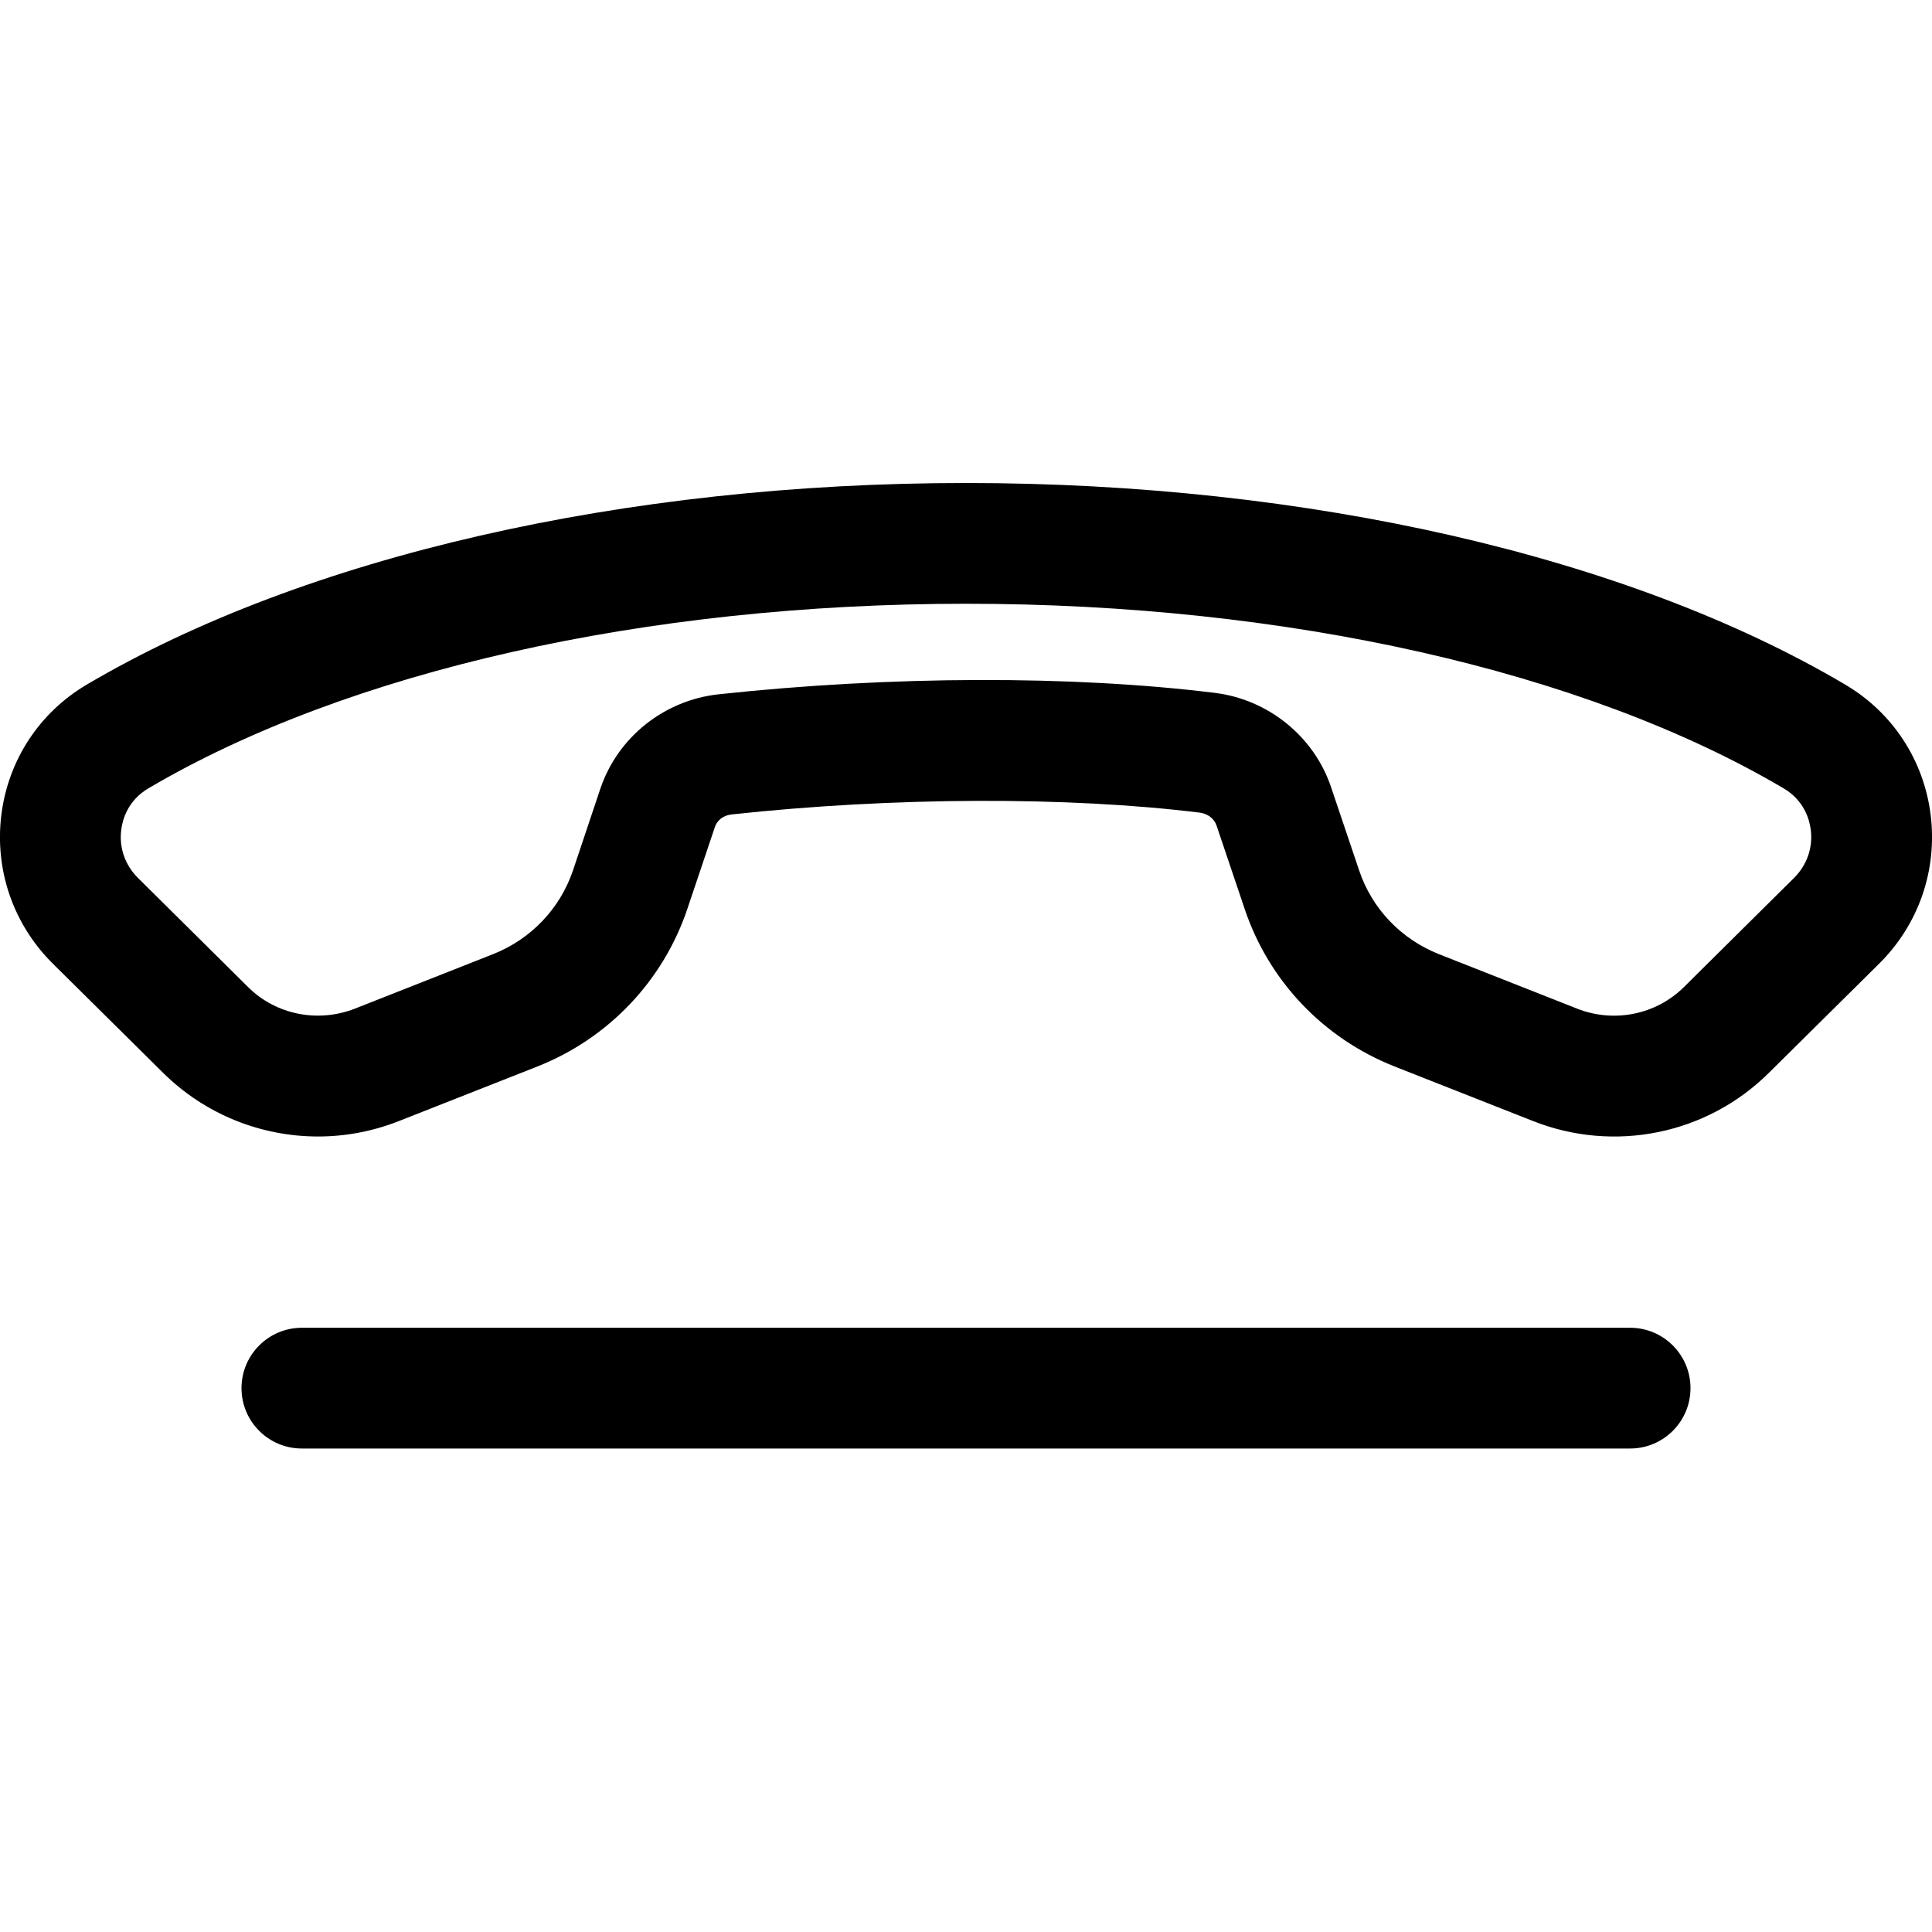
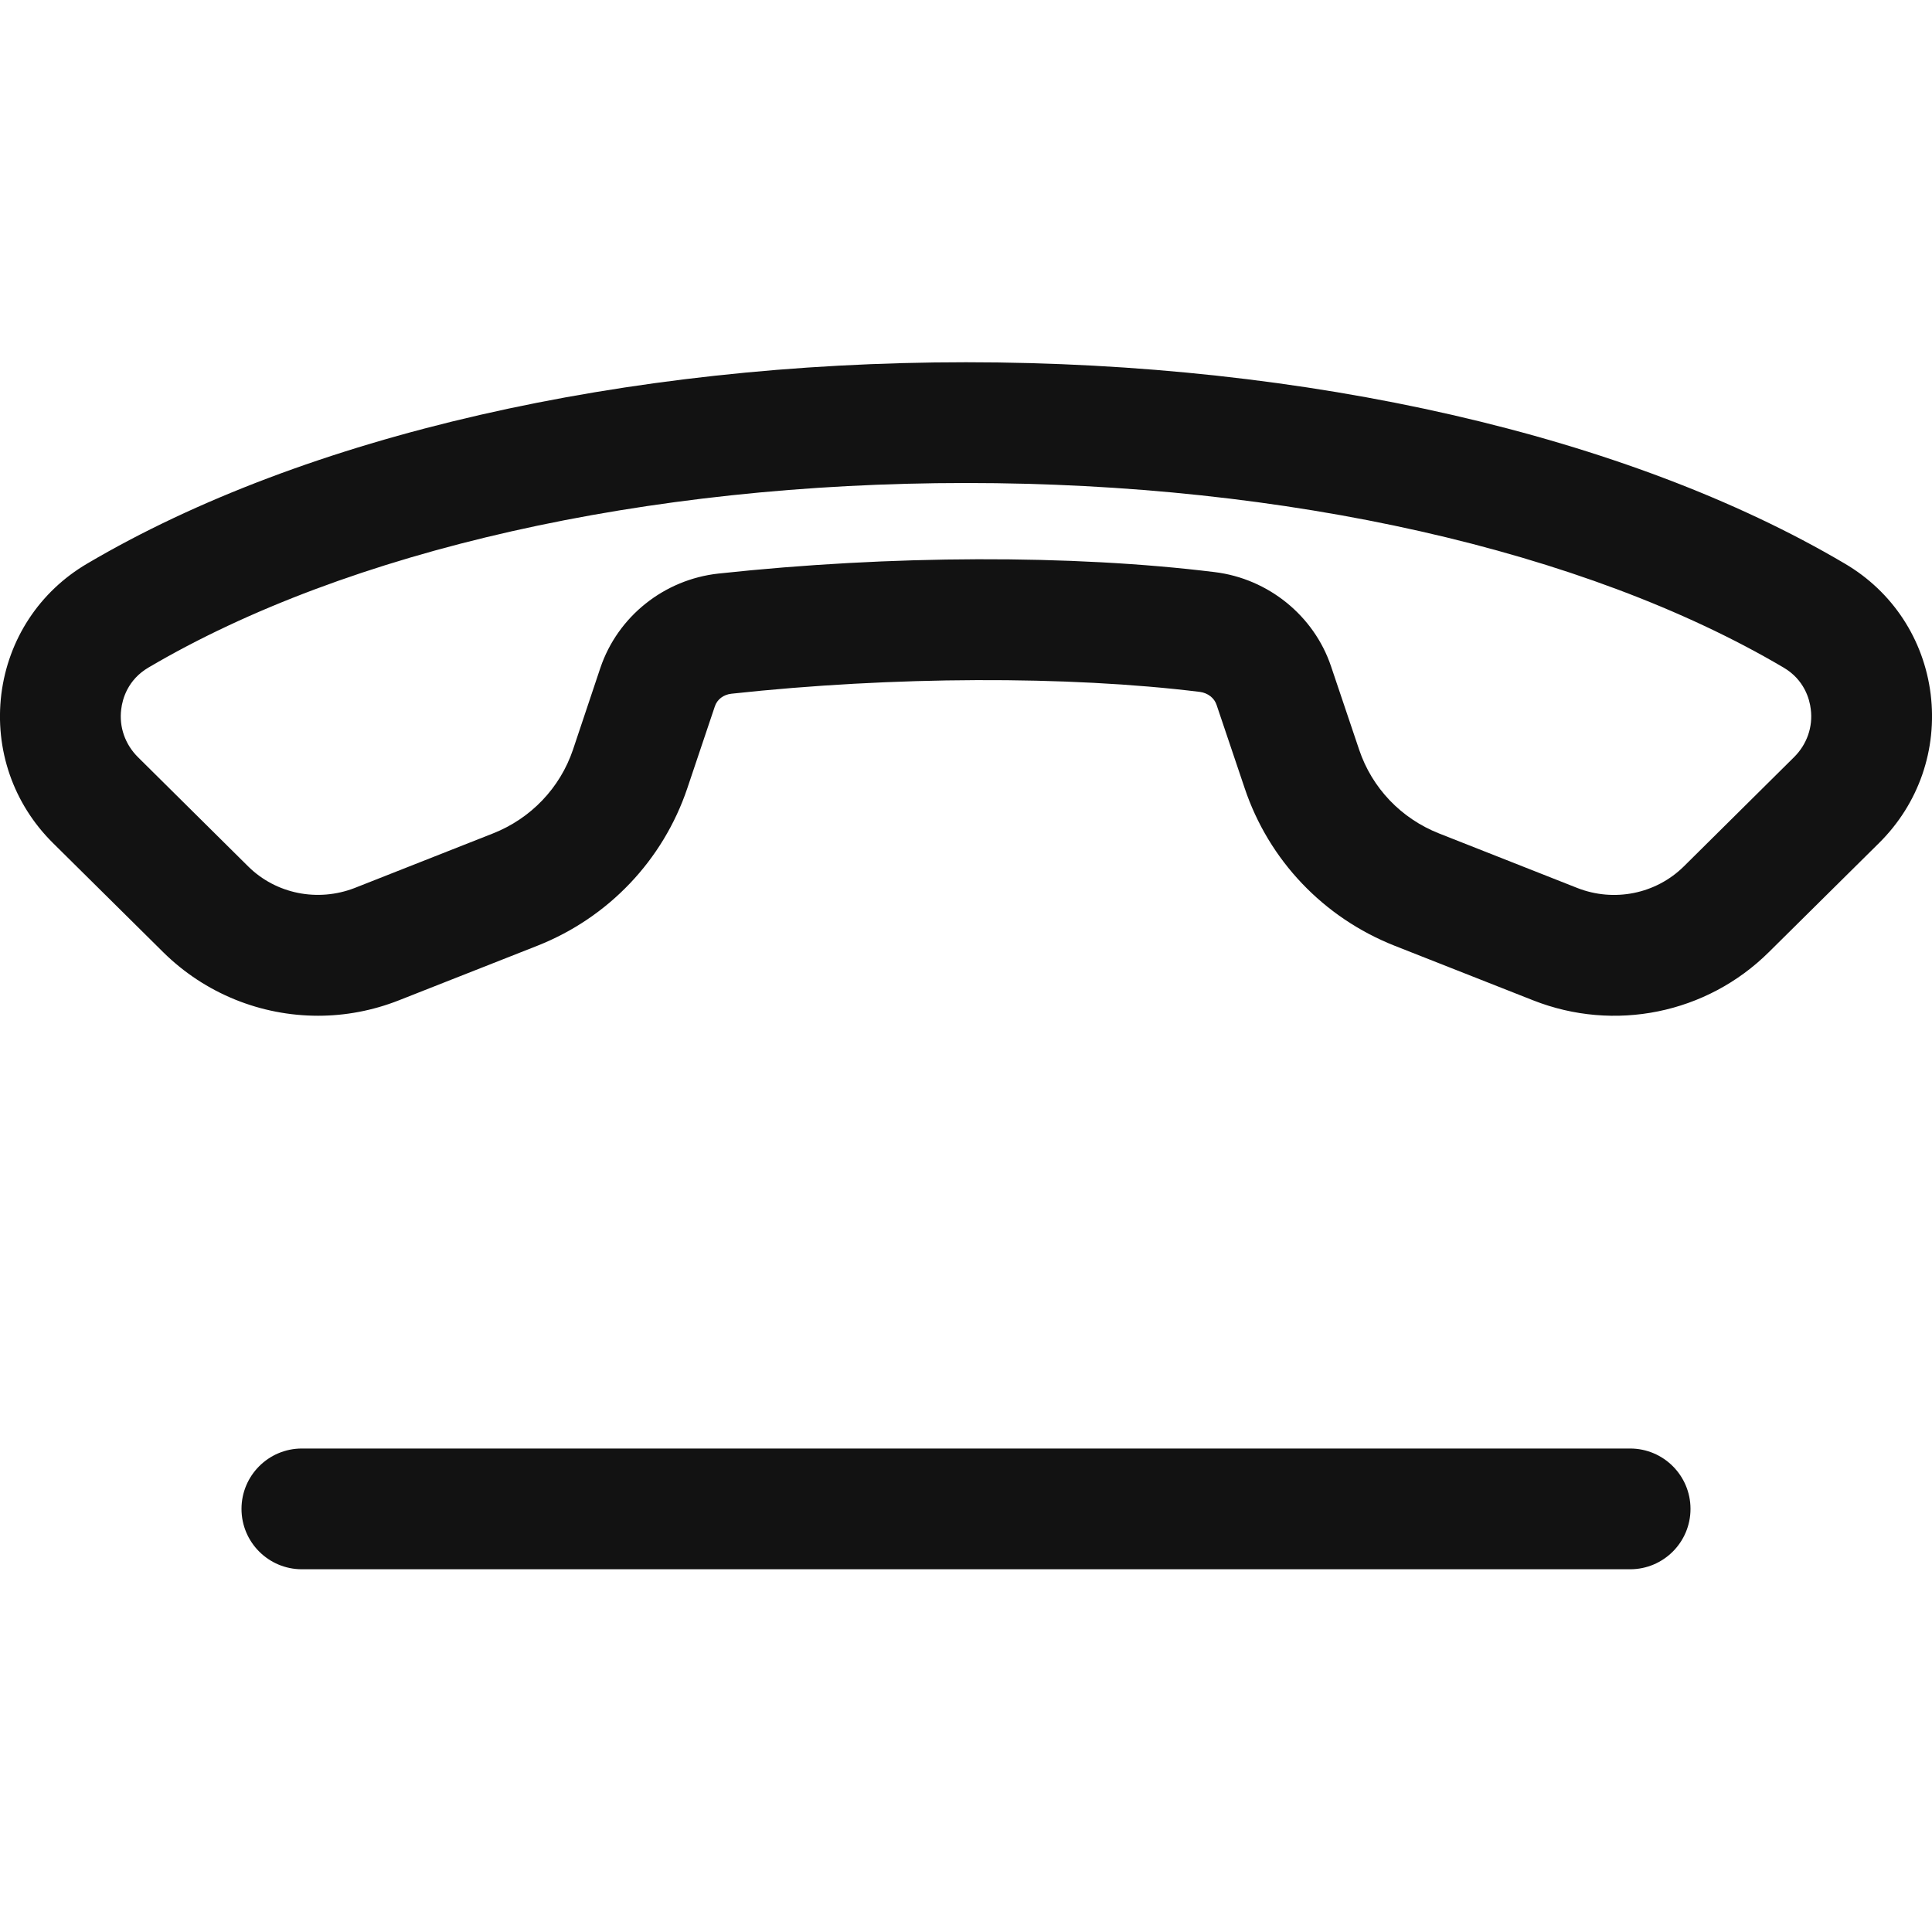
- <svg xmlns="http://www.w3.org/2000/svg" width="16" height="16" viewBox="0 0 16 16">
-   <path d="M8 5c-2.654 0-5.121.557-6.77 1.528-.172.101-.216.26-.226.345-.019.147.032.292.139.398l.912.904c.231.229.577.297.882.179l1.146-.452c.314-.124.555-.377.662-.693l.227-.678c.144-.426.528-.732.978-.781 1.428-.154 2.927-.158 4.11-.012.443.054.822.361.963.78l.233.691c.106.316.347.569.661.693l1.146.452c.304.119.65.05.882-.179l.912-.904c.107-.106.158-.251.139-.398-.01-.085-.054-.244-.226-.345-1.647-.971-4.115-1.528-6.77-1.528m-5.366 4.412c-.472 0-.935-.183-1.282-.526l-.914-.905c-.328-.325-.483-.774-.427-1.232.057-.455.316-.85.712-1.082 1.798-1.06 4.45-1.667 7.277-1.667 2.829 0 5.481.607 7.277 1.667.396.232.655.627.712 1.082.056.458-.099.907-.427 1.232l-.913.904c-.514.51-1.28.665-1.953.399l-1.147-.452c-.589-.233-1.041-.708-1.241-1.304l-.233-.691c-.019-.057-.072-.098-.138-.107-1.094-.135-2.544-.13-3.879.015-.066.007-.119.047-.138.105l-.228.678c-.201.596-.653 1.071-1.241 1.304l-1.147.452c-.218.086-.445.128-.67.128zm10.866 2.584l-11 0c-.276 0-.5-.224-.5-.5 0-.276.224-.5.5-.5l11 0c.276 0 .5.224.5.5 0 .276-.224.5-.5.5z" fill-rule="evenodd" />
+ <svg xmlns="http://www.w3.org/2000/svg" width="16" height="16" viewBox="0 0 16 16" fill="none">
+   <path fill-rule="evenodd" clip-rule="evenodd" d="M8 4C5.346 4 2.879 4.557 1.23 5.528C1.058 5.629 1.014 5.788 1.004 5.873C0.985 6.02 1.036 6.165 1.143 6.271L2.055 7.175C2.286 7.404 2.632 7.472 2.937 7.354L4.083 6.902C4.397 6.778 4.638 6.525 4.745 6.209L4.972 5.531C5.116 5.105 5.5 4.799 5.95 4.75C7.378 4.596 8.877 4.592 10.06 4.738C10.503 4.792 10.882 5.099 11.023 5.518L11.256 6.209C11.362 6.525 11.603 6.778 11.917 6.902L13.063 7.354C13.367 7.473 13.713 7.404 13.945 7.175L14.857 6.271C14.964 6.165 15.015 6.02 14.996 5.873C14.986 5.788 14.942 5.629 14.77 5.528C13.123 4.557 10.655 4 8 4ZM2.634 8.412C2.162 8.412 1.699 8.229 1.352 7.886L0.438 6.981C0.11 6.656 -0.045 6.207 0.011 5.749C0.068 5.294 0.327 4.899 0.723 4.667C2.521 3.607 5.173 3 8 3C10.829 3 13.481 3.607 15.277 4.667C15.673 4.899 15.932 5.294 15.989 5.749C16.045 6.207 15.89 6.656 15.562 6.981L14.649 7.885C14.135 8.395 13.369 8.55 12.696 8.284L11.549 7.832C10.96 7.599 10.508 7.124 10.308 6.528L10.075 5.837C10.056 5.78 10.003 5.739 9.937 5.73C8.843 5.595 7.393 5.6 6.058 5.745C5.992 5.752 5.939 5.792 5.92 5.85L5.692 6.528C5.491 7.124 5.039 7.599 4.451 7.832L3.304 8.284C3.086 8.37 2.859 8.412 2.634 8.412ZM13.5 12.996H2.5C2.224 12.996 2 12.772 2 12.496C2 12.22 2.224 11.996 2.5 11.996H13.5C13.776 11.996 14 12.22 14 12.496C14 12.772 13.776 12.996 13.5 12.996Z" fill="#121212" />
</svg>
